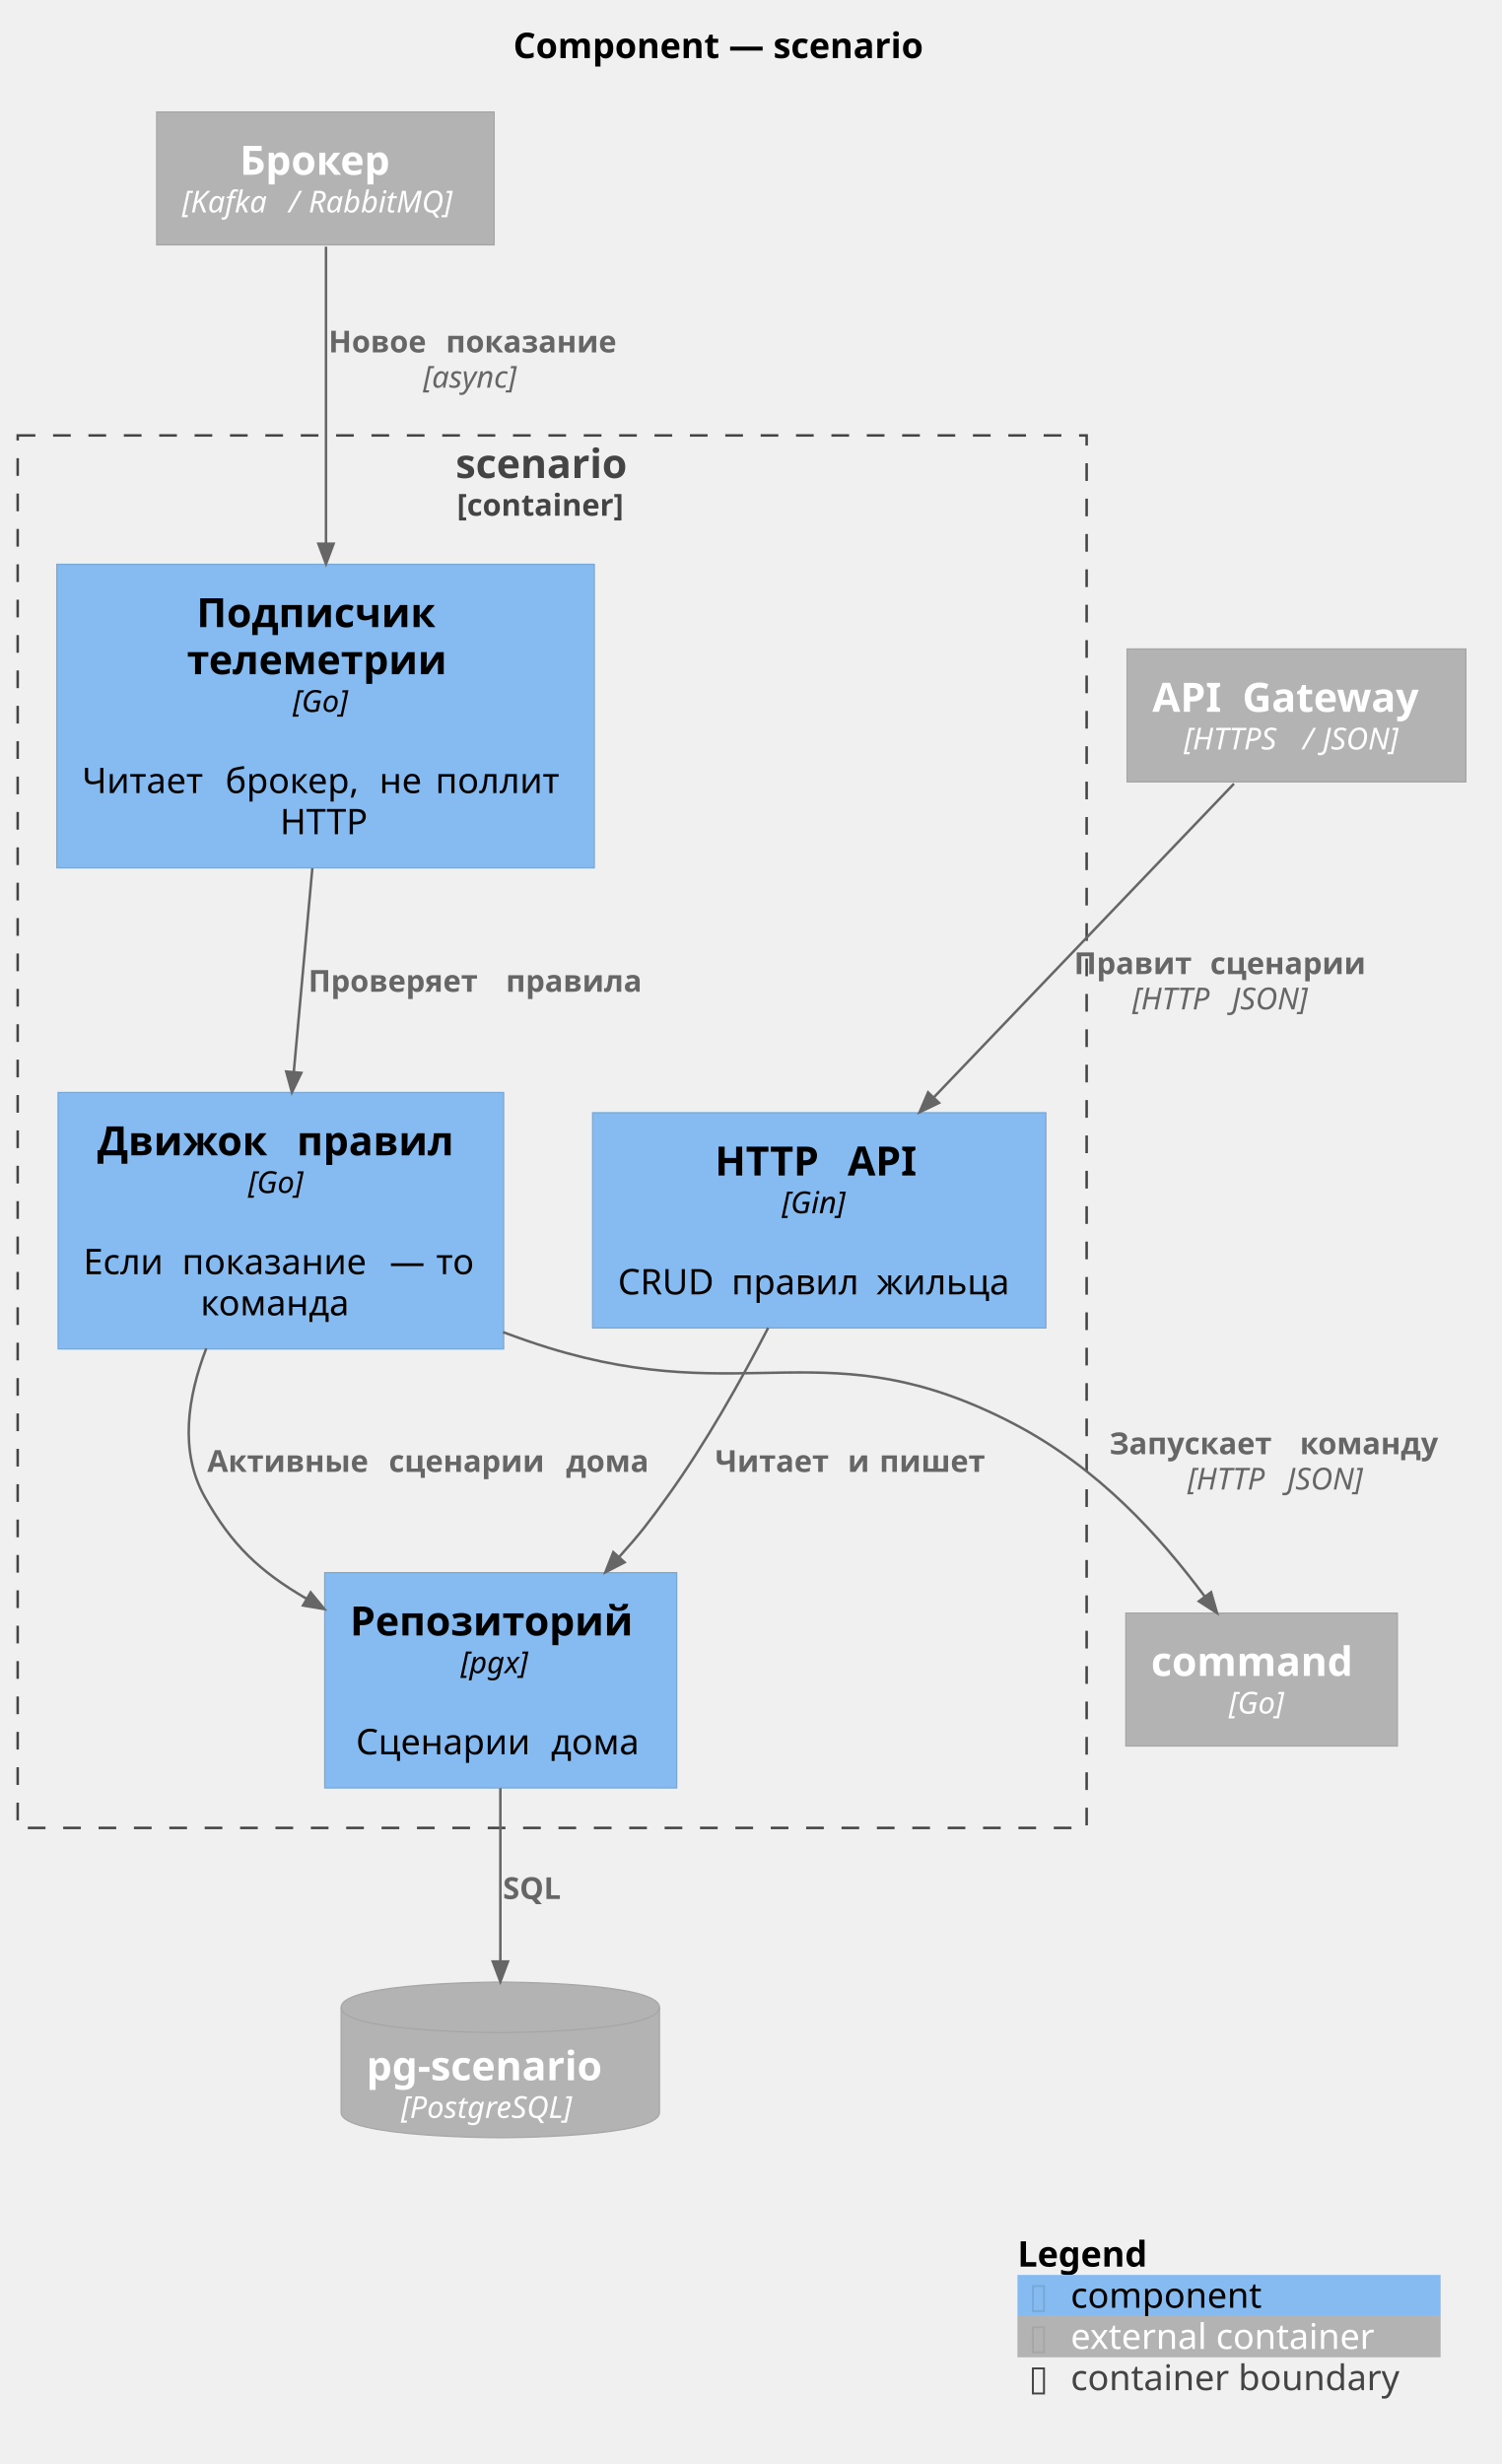
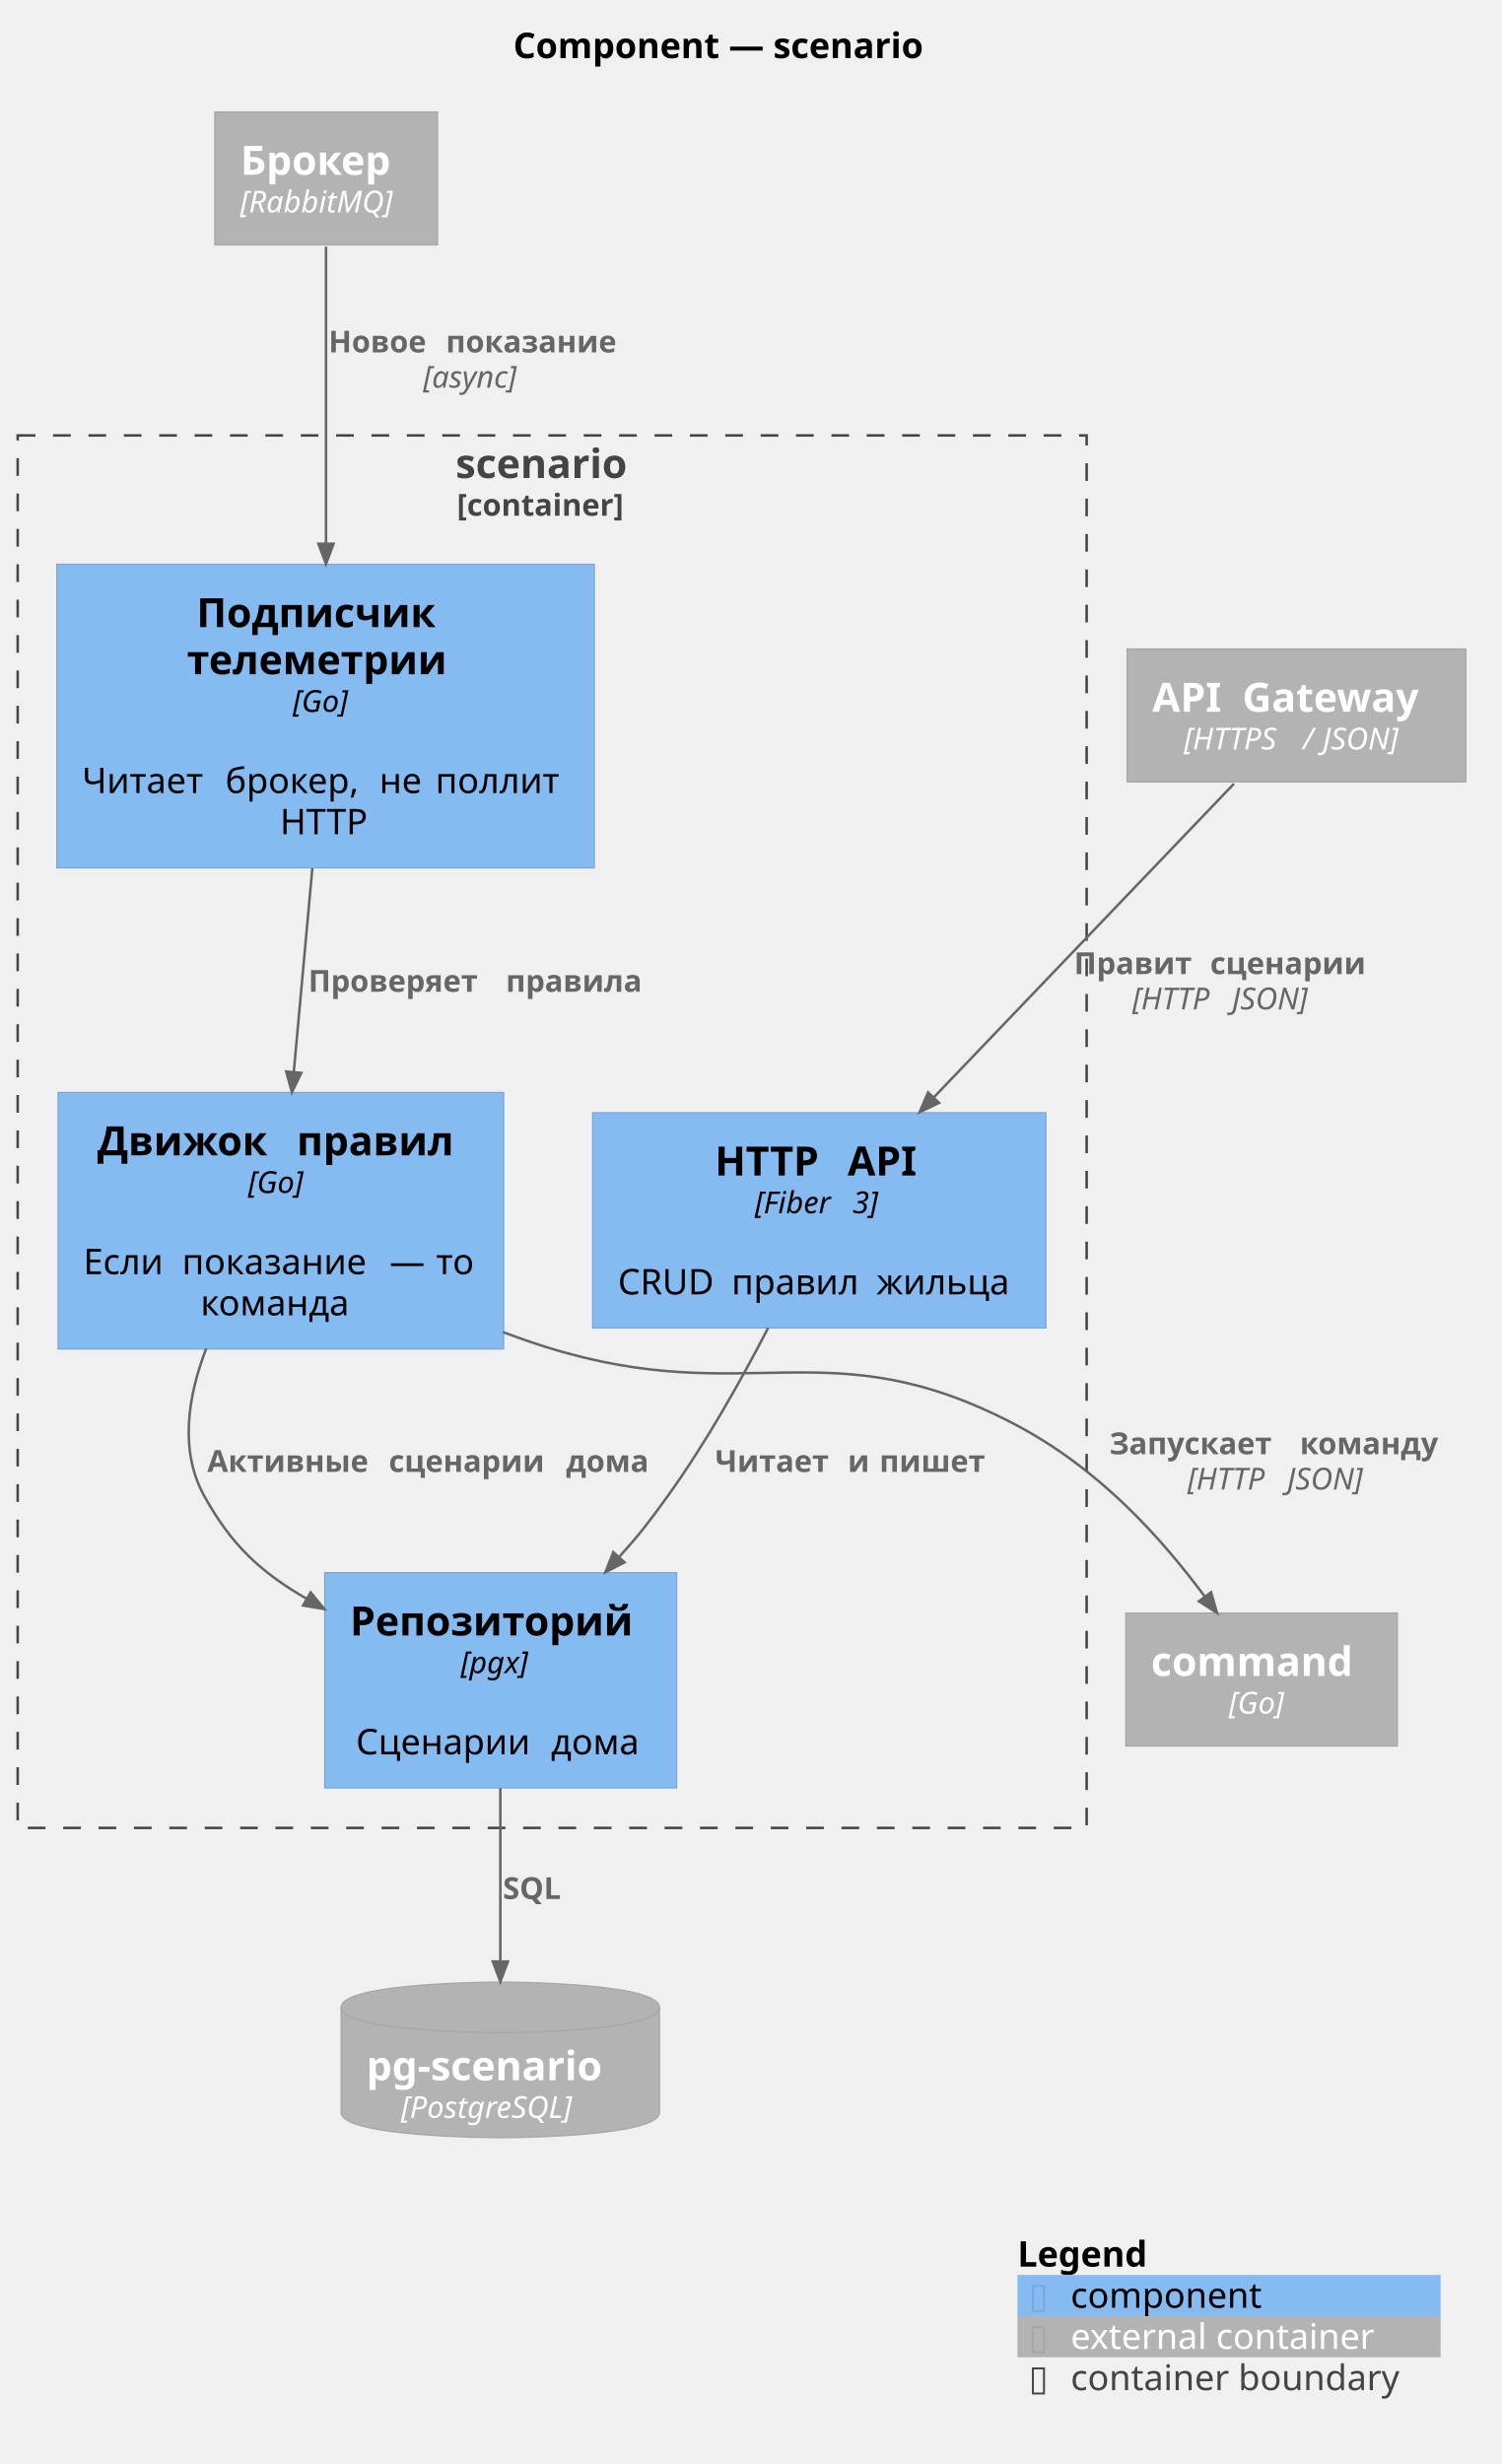
<svg xmlns="http://www.w3.org/2000/svg" version="1.1" data-diagram-type="DESCRIPTION" style="width:594px;height:975px;background:#FFFFFF;" width="594px" height="975px" viewBox="0 0 594 975" zoomAndPan="magnify" preserveAspectRatio="none" contentStyleType="text/css">
  <defs />
  <g font-family="sans-serif" lengthAdjust="spacing">
    <g class="title" data-source-line="3">
      <text x="203.109" y="22.995" fill="#000" font-size="14" textLength="180.852" font-weight="700">Component — scenario</text>
    </g>
    <g class="cluster" data-qualified-name="scenario" id="ent0001" data-source-line="1690">
      <rect x="7" y="172.297" width="423" height="551" fill="none" style="stroke:#444;stroke-width:1;stroke-dasharray:7,7;" />
      <text x="180.293" y="189.148" fill="#444" font-size="16" textLength="76.414" font-weight="700">scenario</text>
      <text x="180.792" y="204.061" fill="#444" font-size="12" textLength="75.416" font-weight="700">[container]</text>
    </g>
    <g class="entity" data-qualified-name="scenario.api" id="ent0002" data-source-line="83">
      <rect x="234.5" y="440.297" width="179.366" height="85.188" fill="#85BBF0" style="stroke:#78A8D8;stroke-width:0.5;" />
      <text x="282.894" y="465.148" fill="#000" font-size="16" textLength="46.945" font-weight="700">HTTP</text>
      <text x="329.839" y="465.148" fill="#000" font-size="16" font-weight="700"> </text>
      <text x="335.41" y="465.148" fill="#000" font-size="16" textLength="30.063" font-weight="700">API</text>
-       <text x="309.382" y="480.061" fill="#000" font-size="12" textLength="29.602" font-style="italic">[Gin]</text>
+       <text x="298.692" y="480.061" fill="#000" font-size="12" textLength="34.852" font-style="italic">[Fiber</text>
+       <text x="333.543" y="480.061" fill="#000" font-size="12" font-style="italic"> </text>
+       <text x="337.358" y="480.061" fill="#000" font-size="12" textLength="12.316" font-style="italic">3]</text>
      <text x="321.958" y="495.886" fill="#000" font-size="14"> </text>
      <text x="244.5" y="512.183" fill="#000" font-size="14" textLength="40.53">CRUD</text>
      <text x="285.03" y="512.183" fill="#000" font-size="14"> </text>
      <text x="289.48" y="512.183" fill="#000" font-size="14" textLength="52.917">правил</text>
      <text x="342.397" y="512.183" fill="#000" font-size="14"> </text>
      <text x="346.848" y="512.183" fill="#000" font-size="14" textLength="57.019">жильца</text>
    </g>
    <g class="entity" data-qualified-name="scenario.engine" id="ent0003" data-source-line="83">
      <rect x="23" y="432.297" width="176.304" height="101.484" fill="#85BBF0" style="stroke:#78A8D8;stroke-width:0.5;" />
      <text x="38.507" y="457.148" fill="#000" font-size="16" textLength="73.359" font-weight="700">Движок</text>
      <text x="111.867" y="457.148" fill="#000" font-size="16" font-weight="700"> </text>
      <text x="117.437" y="457.148" fill="#000" font-size="16" textLength="66.359" font-weight="700">правил</text>
      <text x="98.15" y="472.061" fill="#000" font-size="12" textLength="26.004" font-style="italic">[Go]</text>
      <text x="108.927" y="487.886" fill="#000" font-size="14"> </text>
      <text x="33" y="504.183" fill="#000" font-size="14" textLength="34.59">Если</text>
      <text x="67.59" y="504.183" fill="#000" font-size="14"> </text>
      <text x="72.04" y="504.183" fill="#000" font-size="14" textLength="77.643">показание</text>
      <text x="149.683" y="504.183" fill="#000" font-size="14"> </text>
      <text x="154.133" y="504.183" fill="#000" font-size="14">—</text>
      <text x="168.133" y="504.183" fill="#000" font-size="14"> </text>
      <text x="172.583" y="504.183" fill="#000" font-size="14" textLength="16.721">то</text>
      <text x="79.365" y="520.479" fill="#000" font-size="14" textLength="63.574">команда</text>
    </g>
    <g class="entity" data-qualified-name="scenario.consumer" id="ent0004" data-source-line="83">
      <rect x="22.5" y="223.297" width="212.678" height="120.109" fill="#85BBF0" style="stroke:#78A8D8;stroke-width:0.5;" />
      <text x="77.784" y="248.148" fill="#000" font-size="16" textLength="102.109" font-weight="700">Подписчик</text>
      <text x="73.952" y="266.773" fill="#000" font-size="16" textLength="109.773" font-weight="700">телеметрии</text>
      <text x="115.837" y="281.686" fill="#000" font-size="12" textLength="26.004" font-style="italic">[Go]</text>
      <text x="126.614" y="297.511" fill="#000" font-size="14"> </text>
      <text x="32.5" y="313.808" fill="#000" font-size="14" textLength="52.199">Читает</text>
      <text x="84.699" y="313.808" fill="#000" font-size="14"> </text>
      <text x="89.149" y="313.808" fill="#000" font-size="14" textLength="56.492">брокер,</text>
      <text x="145.642" y="313.808" fill="#000" font-size="14"> </text>
      <text x="150.092" y="313.808" fill="#000" font-size="14" textLength="17.767">не</text>
      <text x="167.858" y="313.808" fill="#000" font-size="14"> </text>
      <text x="172.309" y="313.808" fill="#000" font-size="14" textLength="52.869">поллит</text>
      <text x="110.802" y="330.104" fill="#000" font-size="14" textLength="36.073">HTTP</text>
    </g>
    <g class="entity" data-qualified-name="scenario.repo" id="ent0005" data-source-line="83">
      <rect x="128.5" y="622.297" width="139.273" height="85.188" fill="#85BBF0" style="stroke:#78A8D8;stroke-width:0.5;" />
      <text x="138.5" y="647.148" fill="#000" font-size="16" textLength="119.273" font-weight="700">Репозиторий</text>
      <text x="182.287" y="662.061" fill="#000" font-size="12" textLength="31.699" font-style="italic">[pgx]</text>
      <text x="195.912" y="677.886" fill="#000" font-size="14"> </text>
      <text x="140.852" y="694.183" fill="#000" font-size="14" textLength="72.734">Сценарии</text>
      <text x="213.586" y="694.183" fill="#000" font-size="14"> </text>
      <text x="218.036" y="694.183" fill="#000" font-size="14" textLength="37.386">дома</text>
    </g>
    <g class="entity" data-qualified-name="db" id="ent0006" data-source-line="92">
      <path d="M135,794.297 C135,784.297 197.98,784.297 197.98,784.297 C197.98,784.297 260.961,784.297 260.961,794.297 L260.961,835.891 C260.961,845.891 197.98,845.891 197.98,845.891 C197.98,845.891 135,845.891 135,835.891 L135,794.297" style="stroke:#A6A6A6;stroke-width:0.5;" fill="#B3B3B3" />
      <path d="M135,794.297 C135,804.297 197.98,804.297 197.98,804.297 C197.98,804.297 260.961,804.297 260.961,794.297" style="stroke:#A6A6A6;stroke-width:0.5;" fill="none" />
      <text x="145" y="823.148" fill="#FFF" font-size="16" textLength="105.961" font-weight="700">pg-scenario</text>
      <text x="158.69" y="838.061" fill="#FFF" font-size="12" textLength="78.58" font-style="italic">[PostgreSQL]</text>
    </g>
    <g class="entity" data-qualified-name="gw" id="ent0007" data-source-line="88">
      <rect x="446" y="256.797" width="134.07" height="52.594" fill="#B3B3B3" style="stroke:#A6A6A6;stroke-width:0.5;" />
      <text x="456" y="281.648" fill="#FFF" font-size="16" textLength="30.063" font-weight="700">API</text>
      <text x="486.063" y="281.648" fill="#FFF" font-size="16" font-weight="700"> </text>
      <text x="491.633" y="281.648" fill="#FFF" font-size="16" textLength="78.438" font-weight="700">Gateway</text>
      <text x="468.46" y="296.561" fill="#FFF" font-size="12" textLength="43.219" font-style="italic">[HTTPS</text>
      <text x="511.679" y="296.561" fill="#FFF" font-size="12" font-style="italic"> </text>
      <text x="515.493" y="296.561" fill="#FFF" font-size="12" font-style="italic">/</text>
      <text x="519.536" y="296.561" fill="#FFF" font-size="12" font-style="italic"> </text>
      <text x="523.351" y="296.561" fill="#FFF" font-size="12" textLength="34.26" font-style="italic">JSON]</text>
    </g>
    <g class="entity" data-qualified-name="cmd" id="ent0008" data-source-line="88">
      <rect x="445.5" y="638.297" width="107.461" height="52.594" fill="#B3B3B3" style="stroke:#A6A6A6;stroke-width:0.5;" />
      <text x="455.5" y="663.148" fill="#FFF" font-size="16" textLength="87.461" font-weight="700">command</text>
      <text x="486.229" y="678.061" fill="#FFF" font-size="12" textLength="26.004" font-style="italic">[Go]</text>
    </g>
    <g class="entity" data-qualified-name="broker" id="ent0009" data-source-line="88">
-       <rect x="62" y="44.297" width="133.549" height="52.594" fill="#B3B3B3" style="stroke:#A6A6A6;stroke-width:0.5;" />
-       <text x="94.872" y="69.148" fill="#FFF" font-size="16" textLength="67.805" font-weight="700">Брокер</text>
-       <text x="72" y="84.061" fill="#FFF" font-size="12" textLength="38.432" font-style="italic">[Kafka</text>
-       <text x="110.432" y="84.061" fill="#FFF" font-size="12" font-style="italic"> </text>
-       <text x="114.246" y="84.061" fill="#FFF" font-size="12" font-style="italic">/</text>
-       <text x="118.289" y="84.061" fill="#FFF" font-size="12" font-style="italic"> </text>
-       <text x="122.104" y="84.061" fill="#FFF" font-size="12" textLength="63.445" font-style="italic">RabbitMQ]</text>
+       <rect x="85" y="44.297" width="88.127" height="52.594" fill="#B3B3B3" style="stroke:#A6A6A6;stroke-width:0.5;" />
+       <text x="95.161" y="69.148" fill="#FFF" font-size="16" textLength="67.805" font-weight="700">Брокер</text>
+       <text x="95" y="84.061" fill="#FFF" font-size="12" textLength="68.127" font-style="italic">[RabbitMQ]</text>
    </g>
    <g class="link" data-entity-1="ent0007" data-entity-2="ent0002" id="lnk10" data-source-line="1803" data-link-type="dependency">
      <path d="M488.29,310.117 C456.67,343.157 407.031,395.027 369.421,434.327" style="stroke:#666;stroke-width:1;" fill="none" id="gw-to-api" />
      <polygon points="363.89,440.107,371.589,436.401,367.254,432.253,363.89,440.107" fill="#666" style="stroke:#666;stroke-width:1;stroke-linejoin:miter;stroke-miterlimit:10;" />
      <text x="425" y="385.436" fill="#666" font-size="12" textLength="49.688" font-weight="700">Правит</text>
      <text x="474.688" y="385.436" fill="#666" font-size="12" font-weight="700"> </text>
      <text x="478.865" y="385.436" fill="#666" font-size="12" textLength="65.941" font-weight="700">сценарии</text>
      <text x="448.065" y="399.404" fill="#666" font-size="12" textLength="35.602" font-style="italic">[HTTP</text>
      <text x="483.667" y="399.404" fill="#666" font-size="12" font-style="italic"> </text>
      <text x="487.481" y="399.404" fill="#666" font-size="12" textLength="34.26" font-style="italic">JSON]</text>
    </g>
    <g class="link" data-entity-1="ent0002" data-entity-2="ent0005" id="lnk11" data-source-line="1803" data-link-type="dependency">
      <path d="M303.99,525.397 C293.25,546.207 279.12,571.357 264,592.297 C256.68,602.437 253.44,606.748 244.91,616.198" style="stroke:#666;stroke-width:1;" fill="none" id="api-to-repo" />
      <polygon points="239.55,622.137,247.137,618.208,242.683,614.188,239.55,622.137" fill="#666" style="stroke:#666;stroke-width:1;stroke-linejoin:miter;stroke-miterlimit:10;" />
      <text x="283" y="582.436" fill="#666" font-size="12" textLength="48.252" font-weight="700">Читает</text>
      <text x="331.252" y="582.436" fill="#666" font-size="12" font-weight="700"> </text>
      <text x="335.43" y="582.436" fill="#666" font-size="12" font-weight="700">и</text>
      <text x="343.838" y="582.436" fill="#666" font-size="12" font-weight="700"> </text>
      <text x="348.016" y="582.436" fill="#666" font-size="12" textLength="44.537" font-weight="700">пишет</text>
    </g>
    <g class="link" data-entity-1="ent0005" data-entity-2="ent0006" id="lnk12" data-source-line="1803" data-link-type="dependency">
      <path d="M198,707.557 C198,731.917 198,754.097 198,776.147" style="stroke:#666;stroke-width:1;" fill="none" id="repo-to-db" />
      <polygon points="198,784.147,201,776.147,195,776.147,198,784.147" fill="#666" style="stroke:#666;stroke-width:1;stroke-linejoin:miter;stroke-miterlimit:10;" />
      <text x="199" y="751.436" fill="#666" font-size="12" textLength="26.49" font-weight="700">SQL</text>
    </g>
    <g class="link" data-entity-1="ent0009" data-entity-2="ent0004" id="lnk13" data-source-line="1803" data-link-type="dependency">
      <path d="M129,97.607 C129,128.677 129,173.827 129,215.157" style="stroke:#666;stroke-width:1;" fill="none" id="broker-to-consumer" />
      <polygon points="129,223.157,132,215.157,126,215.157,129,223.157" fill="#666" style="stroke:#666;stroke-width:1;stroke-linejoin:miter;stroke-miterlimit:10;" />
      <text x="130" y="139.436" fill="#666" font-size="12" textLength="42.264" font-weight="700">Новое</text>
      <text x="172.264" y="139.436" fill="#666" font-size="12" font-weight="700"> </text>
      <text x="176.441" y="139.436" fill="#666" font-size="12" textLength="72.686" font-weight="700">показание</text>
      <text x="167.427" y="153.404" fill="#666" font-size="12" textLength="44.273" font-style="italic">[async]</text>
    </g>
    <g class="link" data-entity-1="ent0004" data-entity-2="ent0003" id="lnk14" data-source-line="1803" data-link-type="dependency">
      <path d="M123.6,343.557 C121.02,371.847 118.695,397.35 116.245,424.27" style="stroke:#666;stroke-width:1;" fill="none" id="consumer-to-engine" />
      <polygon points="115.52,432.237,119.233,424.542,113.257,423.998,115.52,432.237" fill="#666" style="stroke:#666;stroke-width:1;stroke-linejoin:miter;stroke-miterlimit:10;" />
      <text x="122" y="392.436" fill="#666" font-size="12" textLength="73.998" font-weight="700">Проверяет</text>
      <text x="195.998" y="392.436" fill="#666" font-size="12" font-weight="700"> </text>
      <text x="200.176" y="392.436" fill="#666" font-size="12" textLength="57.867" font-weight="700">правила</text>
    </g>
    <g class="link" data-entity-1="ent0003" data-entity-2="ent0005" id="lnk15" data-source-line="1803" data-link-type="dependency">
      <path d="M81.63,533.557 C74.24,552.727 70.91,574.317 81,592.297 C91.65,611.297 102.721,621.831 121.431,632.691" style="stroke:#666;stroke-width:1;" fill="none" id="engine-to-repo" />
      <polygon points="128.35,636.707,122.937,630.096,119.925,635.285,128.35,636.707" fill="#666" style="stroke:#666;stroke-width:1;stroke-linejoin:miter;stroke-miterlimit:10;" />
      <text x="82" y="582.436" fill="#666" font-size="12" textLength="67.67" font-weight="700">Активные</text>
      <text x="149.67" y="582.436" fill="#666" font-size="12" font-weight="700"> </text>
      <text x="153.848" y="582.436" fill="#666" font-size="12" textLength="65.941" font-weight="700">сценарии</text>
      <text x="219.789" y="582.436" fill="#666" font-size="12" font-weight="700"> </text>
      <text x="223.967" y="582.436" fill="#666" font-size="12" textLength="35.842" font-weight="700">дома</text>
    </g>
    <g class="link" data-entity-1="ent0003" data-entity-2="ent0008" id="lnk16" data-source-line="1803" data-link-type="dependency">
      <path d="M199.07,527.107 C205.07,529.377 211.08,531.467 217,533.297 C296.18,557.727 327.5,525.047 401,563.297 C434.94,580.957 459.334,608.339 476.824,631.839" style="stroke:#666;stroke-width:1;" fill="none" id="engine-to-cmd" />
      <polygon points="481.6,638.257,479.23,630.048,474.417,633.63,481.6,638.257" fill="#666" style="stroke:#666;stroke-width:1;stroke-linejoin:miter;stroke-miterlimit:10;" />
      <text x="439" y="575.436" fill="#666" font-size="12" textLength="71.186" font-weight="700">Запускает</text>
      <text x="510.186" y="575.436" fill="#666" font-size="12" font-weight="700"> </text>
      <text x="514.363" y="575.436" fill="#666" font-size="12" textLength="60.1" font-weight="700">команду</text>
      <text x="469.894" y="589.404" fill="#666" font-size="12" textLength="35.602" font-style="italic">[HTTP</text>
      <text x="505.495" y="589.404" fill="#666" font-size="12" font-style="italic"> </text>
      <text x="509.31" y="589.404" fill="#666" font-size="12" textLength="34.26" font-style="italic">JSON]</text>
    </g>
    <g class="legend" data-source-line="1577">
      <rect x="402.624" y="883.891" width="167.446" height="16.297" fill="none" style="stroke:none;" />
      <text x="402.624" y="896.886" fill="#000" font-size="14" textLength="57.921" font-weight="700">Legend</text>
      <text x="465.419" y="896.886" fill="#FFF" font-size="14"> </text>
      <rect x="402.624" y="900.188" width="167.446" height="16.297" fill="#85BBF0" style="stroke:none;" />
      <text x="407.074" y="913.183" fill="#78A8D8" font-size="14">▯</text>
      <text x="414.778" y="913.183" fill="#FFF" font-size="14"> </text>
      <text x="423.679" y="913.183" fill="#000" font-size="14" textLength="79.201">component</text>
      <text x="507.33" y="913.183" fill="#FFF" font-size="14"> </text>
      <rect x="402.624" y="916.484" width="167.446" height="16.297" fill="#B3B3B3" style="stroke:none;" />
      <text x="407.074" y="929.479" fill="#A6A6A6" font-size="14">▯</text>
      <text x="414.778" y="929.479" fill="#FFF" font-size="14"> </text>
      <text x="423.679" y="929.479" fill="#FFF" font-size="14" textLength="128.885">external container</text>
      <text x="557.014" y="929.479" fill="#FFF" font-size="14"> </text>
      <rect x="402.624" y="932.781" width="167.446" height="16.297" fill="none" style="stroke:none;" />
      <text x="407.074" y="945.776" fill="#444" font-size="14">▯</text>
      <text x="414.778" y="945.776" fill="#FFF" font-size="14"> </text>
      <text x="423.679" y="945.776" fill="#444" font-size="14" textLength="137.491">container boundary</text>
      <text x="565.62" y="945.776" fill="#FFF" font-size="14"> </text>
      <line x1="402.624" y1="883.891" x2="570.07" y2="883.891" style="stroke:none;" />
      <line x1="402.624" y1="900.188" x2="570.07" y2="900.188" style="stroke:none;" />
      <line x1="402.624" y1="916.484" x2="570.07" y2="916.484" style="stroke:none;" />
      <line x1="402.624" y1="932.781" x2="570.07" y2="932.781" style="stroke:none;" />
      <line x1="402.624" y1="949.078" x2="570.07" y2="949.078" style="stroke:none;" />
      <line x1="402.624" y1="883.891" x2="402.624" y2="949.078" style="stroke:none;" />
      <line x1="570.07" y1="883.891" x2="570.07" y2="949.078" style="stroke:none;" />
    </g>
  </g>
</svg>
